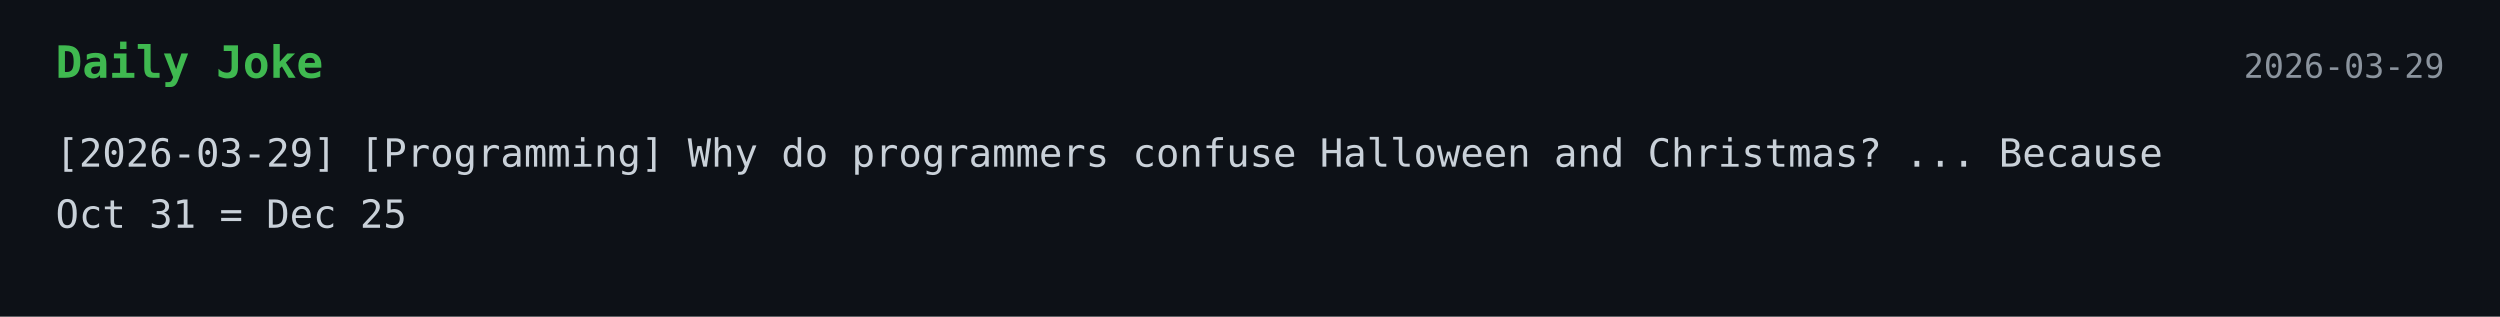
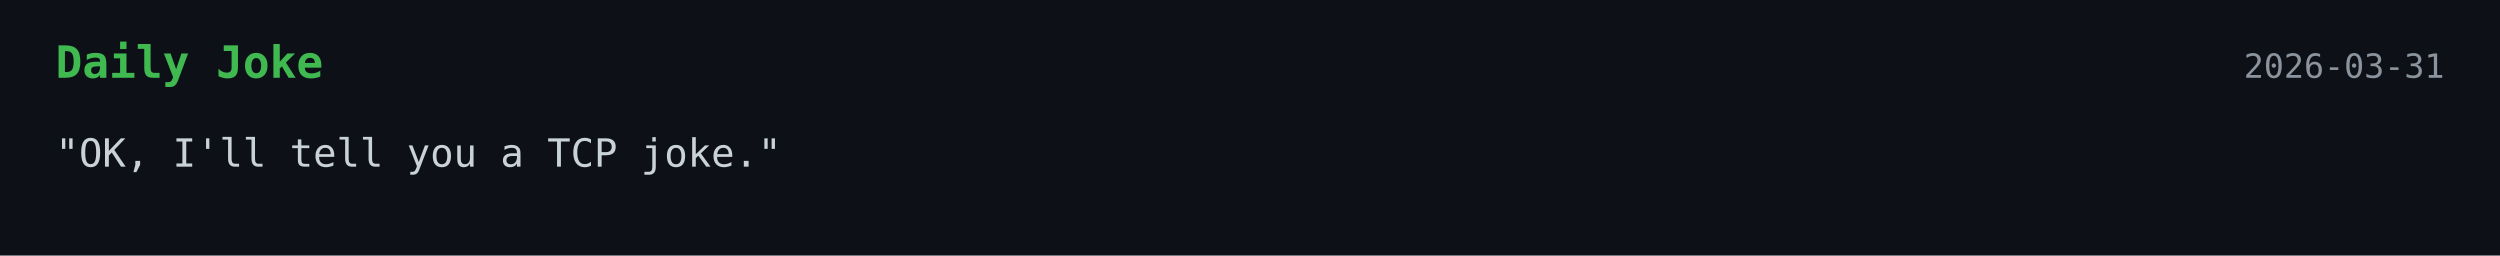
- <svg xmlns="http://www.w3.org/2000/svg" width="900" height="114">
+ <svg xmlns="http://www.w3.org/2000/svg" width="900" height="92">
  <style>
    .bg { fill: #0d1117; }
    .title { font: 700 16px monospace; fill: #3fb950; }
    .text { font: 14px monospace; fill: #c9d1d9; }
    .date { font: 12px monospace; fill: #8b949e; }
  </style>
  <rect width="100%" height="100%" class="bg" />
  <text x="20" y="28" class="title">Daily Joke</text>
-   <text x="880" y="28" text-anchor="end" class="date">2026-03-29</text>
-   <text x="20" y="60" class="text">[2026-03-29] [Programming] Why do programmers confuse Halloween and Christmas? ... Because</text>
-   <text x="20" y="82" class="text">Oct 31 = Dec 25</text>
+   <text x="880" y="28" text-anchor="end" class="date">2026-03-31</text>
+   <text x="20" y="60" class="text">"OK, I'll tell you a TCP joke."</text>
</svg>
